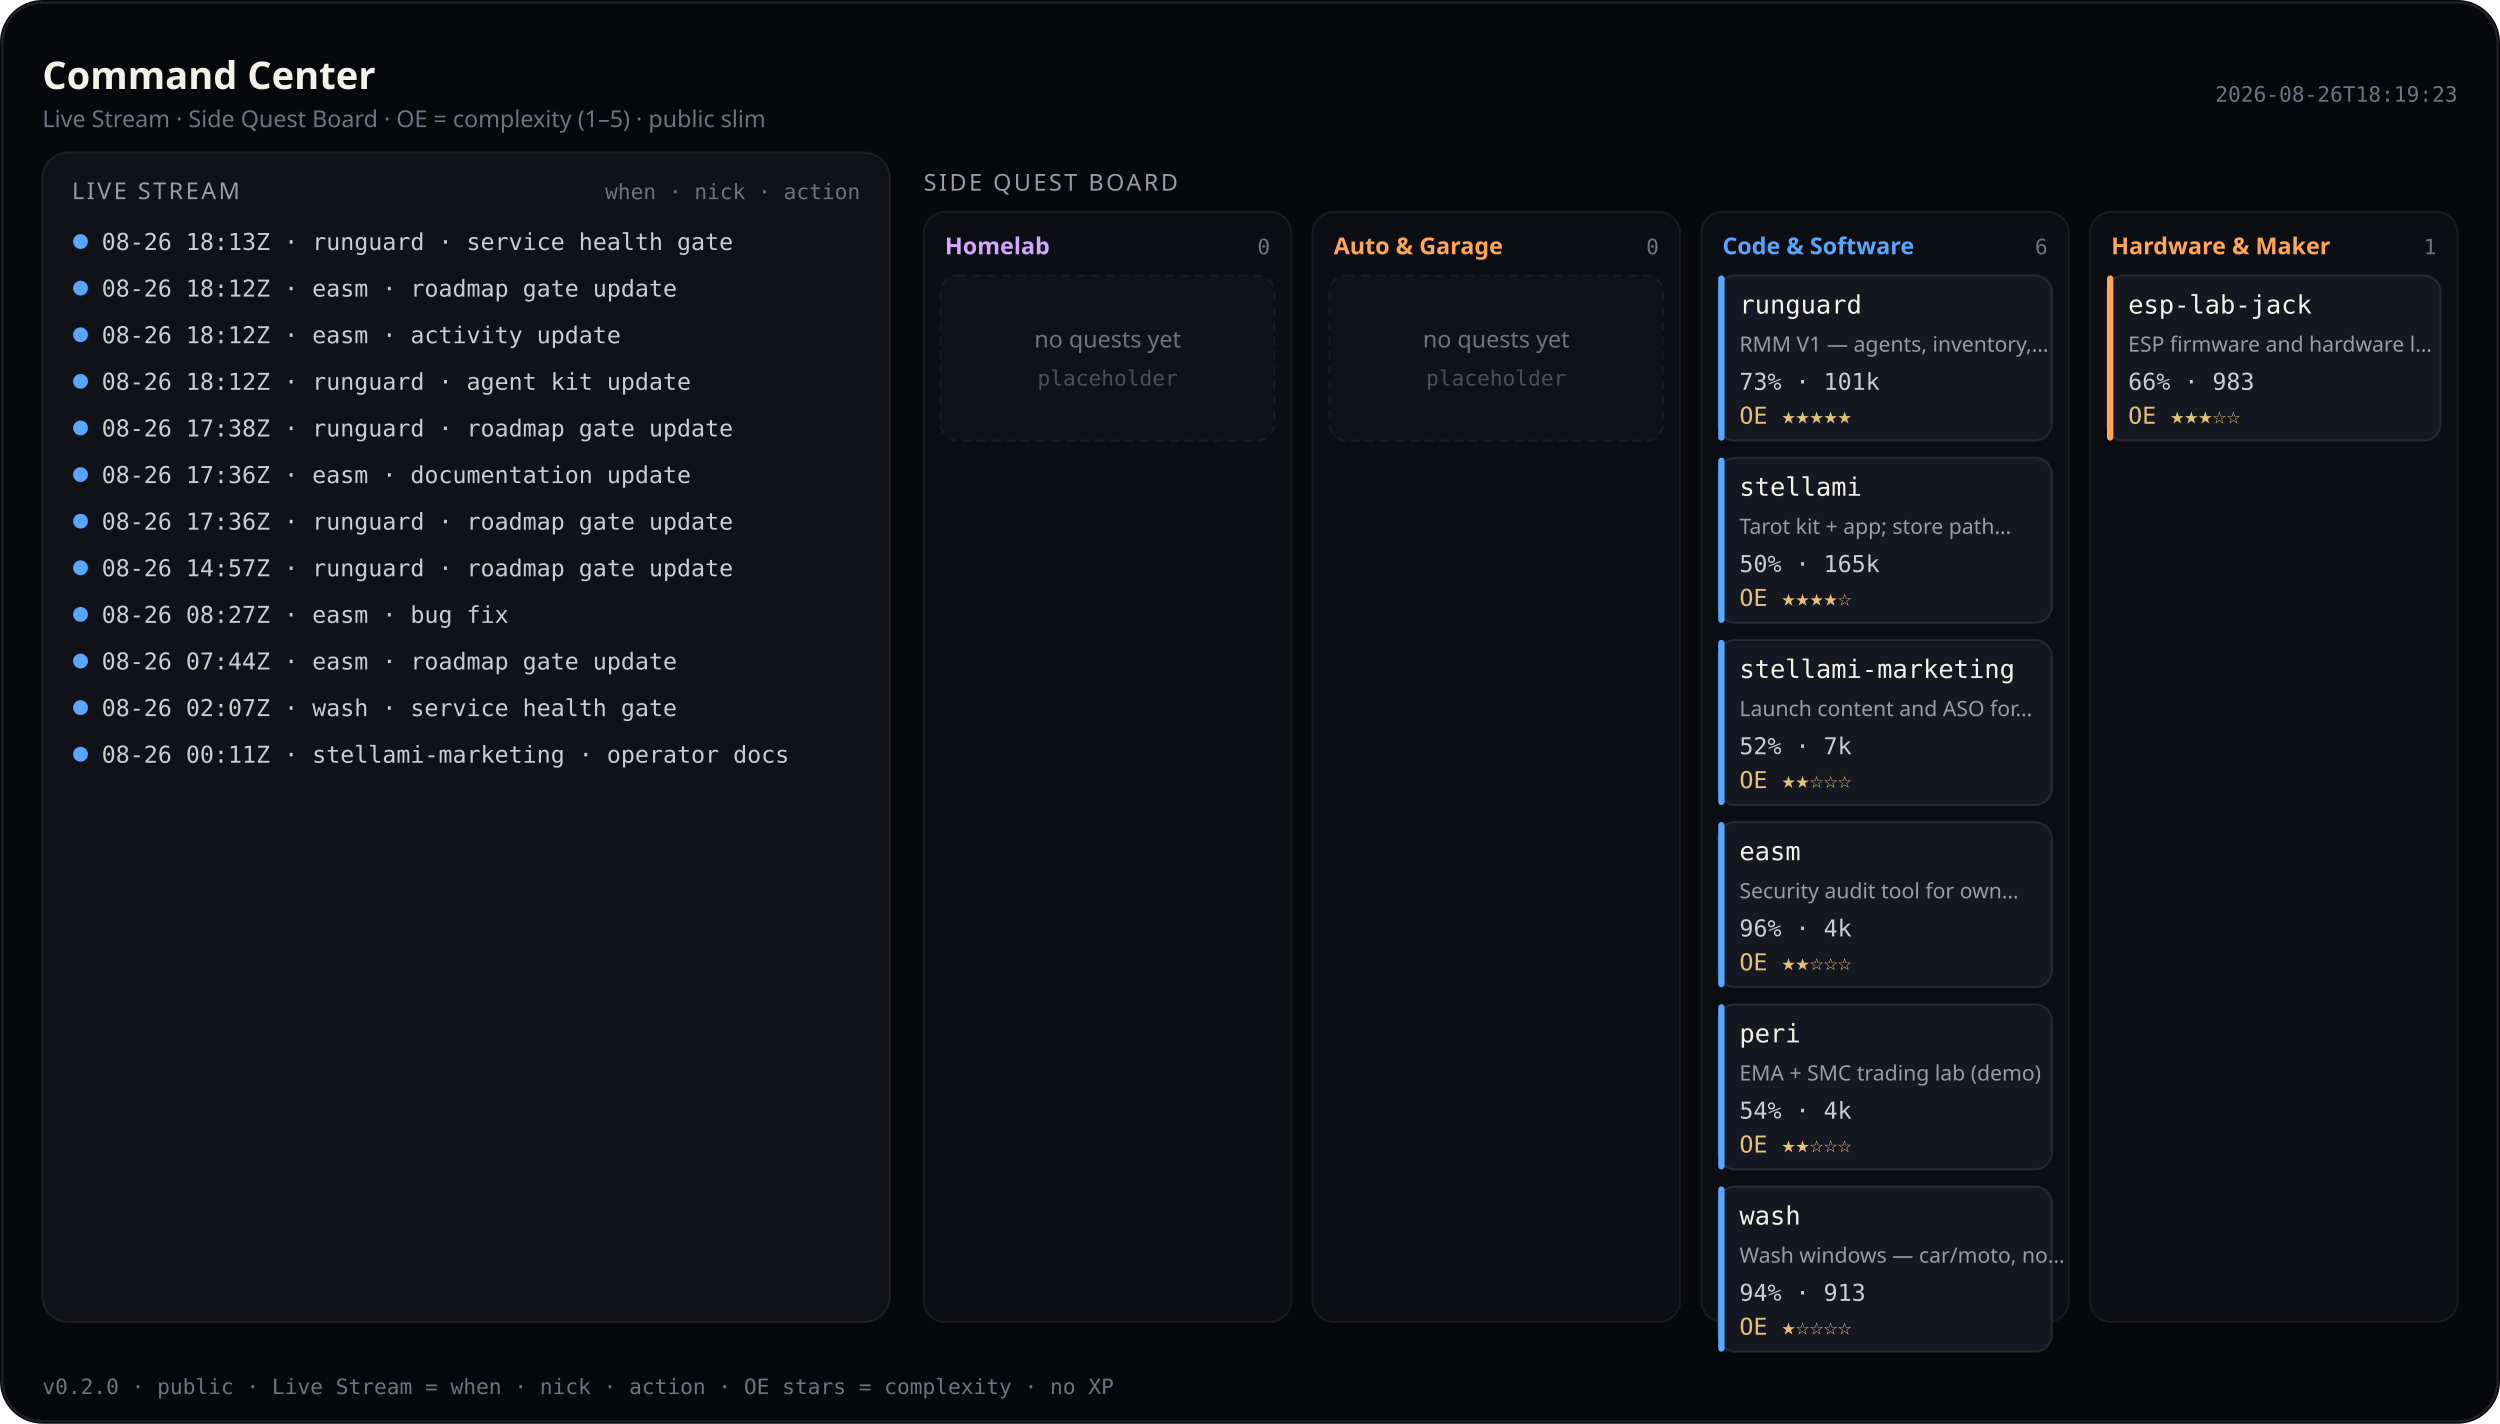
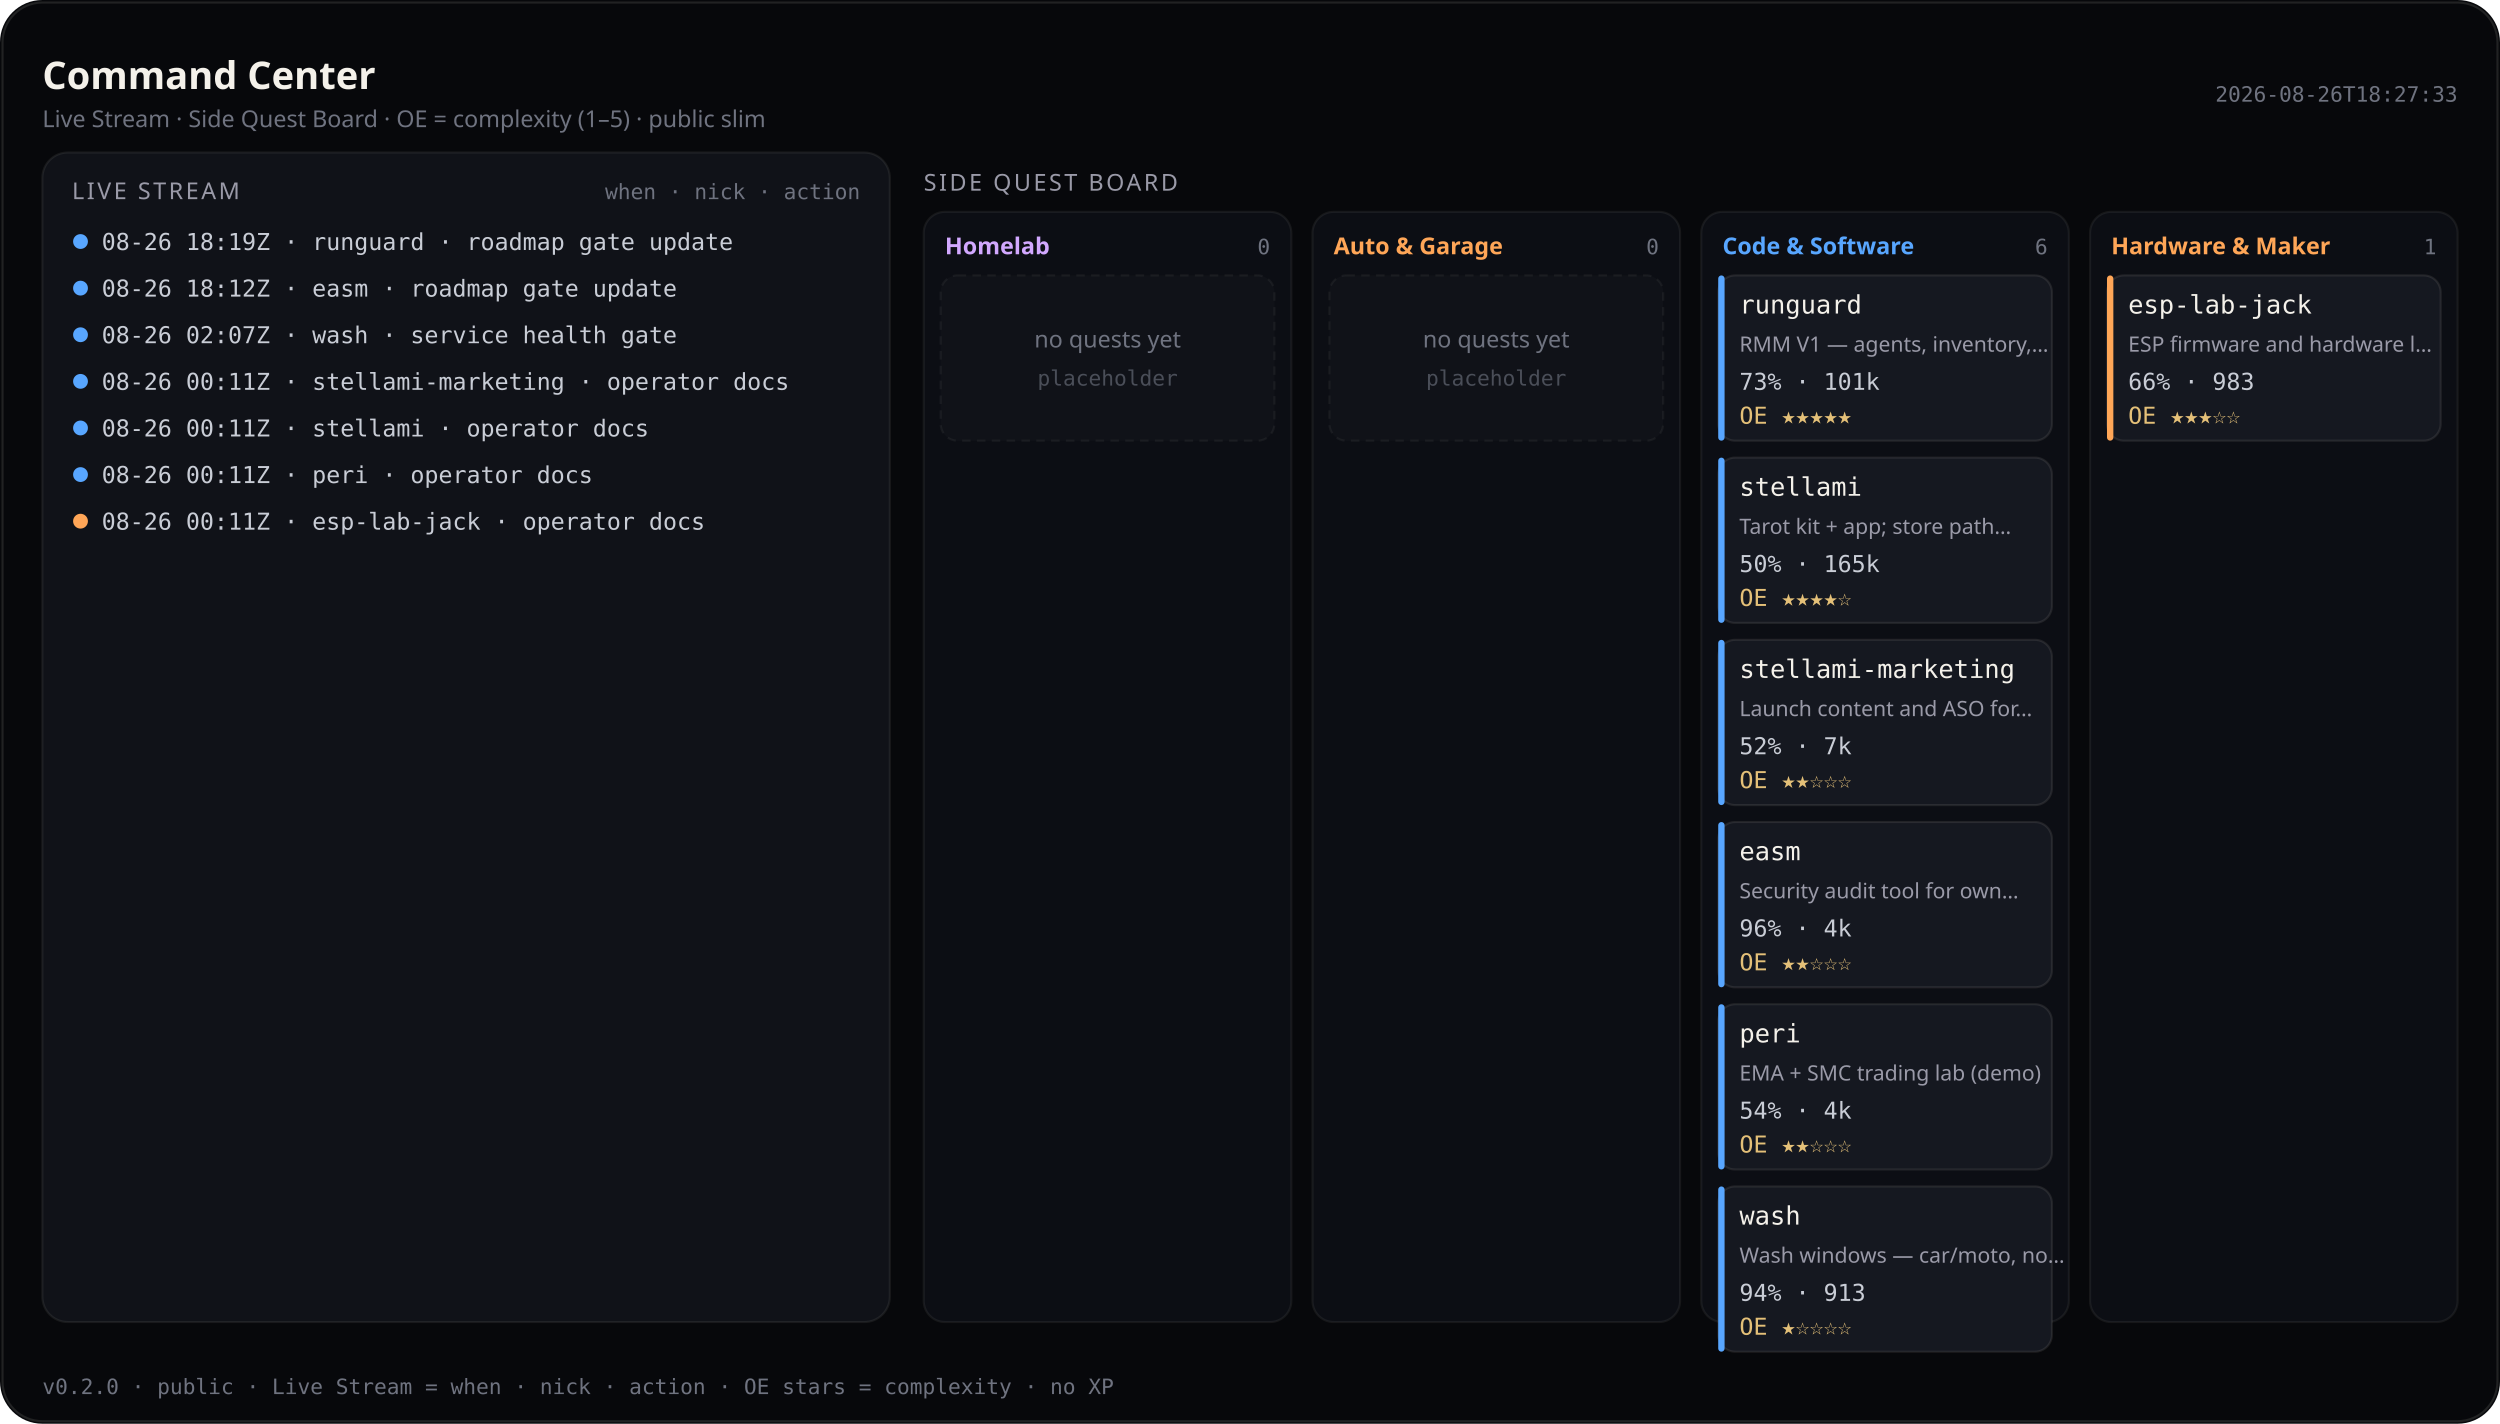
<svg xmlns="http://www.w3.org/2000/svg" viewBox="0 0 1180 672" width="1180" height="672" role="img" aria-label="Command Center — Live Stream and Side Quest Board (public)">
  <rect width="1180" height="672" rx="20" fill="#07080b" />
  <rect x="1.2" y="1.2" width="1177.6" height="669.6" rx="18.8" fill="none" stroke="rgba(232,228,214,0.12)" />
  <text x="20" y="42" fill="#f4f1ea" font-size="18" font-family="ui-sans-serif, system-ui, sans-serif" font-weight="600">Command Center</text>
  <text x="20" y="60" fill="#6f7380" font-size="11" font-family="ui-sans-serif, system-ui, sans-serif">Live Stream · Side Quest Board · OE = complexity (1–5) · public slim</text>
-   <text x="1160" y="48" fill="#6f7380" font-size="10" text-anchor="end" font-family="ui-monospace, SFMono-Regular, monospace">2026-08-26T18:19:23</text>
+   <text x="1160" y="48" fill="#6f7380" font-size="10" text-anchor="end" font-family="ui-monospace, SFMono-Regular, monospace">2026-08-26T18:27:33</text>
  <rect x="20" y="72" width="400" height="552" rx="12" fill="#101218" stroke="rgba(232,228,214,0.08)" />
  <text x="34" y="94" fill="#9a9aa8" font-size="11" font-family="ui-sans-serif, system-ui, sans-serif" letter-spacing="1.2">LIVE STREAM</text>
  <text x="406" y="94" fill="#6f7380" font-size="10" text-anchor="end" font-family="ui-monospace, SFMono-Regular, monospace">when · nick · action</text>
  <defs>
    <clipPath id="live-stream-clip">
      <rect x="20" y="72" width="400" height="552" />
    </clipPath>
  </defs>
  <g clip-path="url(#live-stream-clip)">
    <circle cx="38" cy="114" r="3.5" fill="#58a6ff" />
-     <text x="48" y="118" fill="#c9cdd6" font-size="11" font-family="ui-monospace, SFMono-Regular, monospace">08-26 18:13Z · runguard · service health gate</text>
+     <text x="48" y="118" fill="#c9cdd6" font-size="11" font-family="ui-monospace, SFMono-Regular, monospace">08-26 18:19Z · runguard · roadmap gate update</text>
    <circle cx="38" cy="136" r="3.5" fill="#58a6ff" />
    <text x="48" y="140" fill="#c9cdd6" font-size="11" font-family="ui-monospace, SFMono-Regular, monospace">08-26 18:12Z · easm · roadmap gate update</text>
    <circle cx="38" cy="158" r="3.5" fill="#58a6ff" />
-     <text x="48" y="162" fill="#c9cdd6" font-size="11" font-family="ui-monospace, SFMono-Regular, monospace">08-26 18:12Z · easm · activity update</text>
+     <text x="48" y="162" fill="#c9cdd6" font-size="11" font-family="ui-monospace, SFMono-Regular, monospace">08-26 02:07Z · wash · service health gate</text>
    <circle cx="38" cy="180" r="3.5" fill="#58a6ff" />
-     <text x="48" y="184" fill="#c9cdd6" font-size="11" font-family="ui-monospace, SFMono-Regular, monospace">08-26 18:12Z · runguard · agent kit update</text>
+     <text x="48" y="184" fill="#c9cdd6" font-size="11" font-family="ui-monospace, SFMono-Regular, monospace">08-26 00:11Z · stellami-marketing · operator docs</text>
    <circle cx="38" cy="202" r="3.5" fill="#58a6ff" />
-     <text x="48" y="206" fill="#c9cdd6" font-size="11" font-family="ui-monospace, SFMono-Regular, monospace">08-26 17:38Z · runguard · roadmap gate update</text>
+     <text x="48" y="206" fill="#c9cdd6" font-size="11" font-family="ui-monospace, SFMono-Regular, monospace">08-26 00:11Z · stellami · operator docs</text>
    <circle cx="38" cy="224" r="3.5" fill="#58a6ff" />
-     <text x="48" y="228" fill="#c9cdd6" font-size="11" font-family="ui-monospace, SFMono-Regular, monospace">08-26 17:36Z · easm · documentation update</text>
-     <circle cx="38" cy="246" r="3.5" fill="#58a6ff" />
-     <text x="48" y="250" fill="#c9cdd6" font-size="11" font-family="ui-monospace, SFMono-Regular, monospace">08-26 17:36Z · runguard · roadmap gate update</text>
-     <circle cx="38" cy="268" r="3.5" fill="#58a6ff" />
-     <text x="48" y="272" fill="#c9cdd6" font-size="11" font-family="ui-monospace, SFMono-Regular, monospace">08-26 14:57Z · runguard · roadmap gate update</text>
-     <circle cx="38" cy="290" r="3.5" fill="#58a6ff" />
-     <text x="48" y="294" fill="#c9cdd6" font-size="11" font-family="ui-monospace, SFMono-Regular, monospace">08-26 08:27Z · easm · bug fix</text>
-     <circle cx="38" cy="312" r="3.5" fill="#58a6ff" />
-     <text x="48" y="316" fill="#c9cdd6" font-size="11" font-family="ui-monospace, SFMono-Regular, monospace">08-26 07:44Z · easm · roadmap gate update</text>
-     <circle cx="38" cy="334" r="3.5" fill="#58a6ff" />
-     <text x="48" y="338" fill="#c9cdd6" font-size="11" font-family="ui-monospace, SFMono-Regular, monospace">08-26 02:07Z · wash · service health gate</text>
-     <circle cx="38" cy="356" r="3.5" fill="#58a6ff" />
-     <text x="48" y="360" fill="#c9cdd6" font-size="11" font-family="ui-monospace, SFMono-Regular, monospace">08-26 00:11Z · stellami-marketing · operator docs</text>
+     <text x="48" y="228" fill="#c9cdd6" font-size="11" font-family="ui-monospace, SFMono-Regular, monospace">08-26 00:11Z · peri · operator docs</text>
+     <circle cx="38" cy="246" r="3.5" fill="#ffa657" />
+     <text x="48" y="250" fill="#c9cdd6" font-size="11" font-family="ui-monospace, SFMono-Regular, monospace">08-26 00:11Z · esp-lab-jack · operator docs</text>
  </g>
  <text x="436" y="90" fill="#9a9aa8" font-size="11" font-family="ui-sans-serif, system-ui, sans-serif" letter-spacing="1.2">SIDE QUEST BOARD</text>
  <rect x="436.0" y="100" width="173.5" height="524.0" rx="10" fill="#0c0e14" stroke="rgba(232,228,214,0.07)" />
  <text x="446.0" y="120" fill="#d2a8ff" font-size="11" font-family="ui-sans-serif, system-ui, sans-serif" font-weight="600">Homelab</text>
  <text x="599.5" y="120" fill="#6f7380" font-size="10" text-anchor="end" font-family="ui-monospace, SFMono-Regular, monospace">0</text>
  <rect x="444.0" y="130.0" width="157.5" height="78.0" rx="8" fill="#101218" stroke="rgba(232,228,214,0.06)" stroke-dasharray="4 3" />
  <text x="522.8" y="164.0" fill="#6f7380" font-size="11" text-anchor="middle" font-family="ui-sans-serif, system-ui, sans-serif">no quests yet</text>
  <text x="522.8" y="182.0" fill="#4a4e58" font-size="10" text-anchor="middle" font-family="ui-monospace, SFMono-Regular, monospace">placeholder</text>
  <rect x="619.5" y="100" width="173.5" height="524.0" rx="10" fill="#0c0e14" stroke="rgba(232,228,214,0.07)" />
  <text x="629.5" y="120" fill="#ffa657" font-size="11" font-family="ui-sans-serif, system-ui, sans-serif" font-weight="600">Auto &amp; Garage</text>
  <text x="783.0" y="120" fill="#6f7380" font-size="10" text-anchor="end" font-family="ui-monospace, SFMono-Regular, monospace">0</text>
  <rect x="627.5" y="130.0" width="157.5" height="78.0" rx="8" fill="#101218" stroke="rgba(232,228,214,0.06)" stroke-dasharray="4 3" />
  <text x="706.2" y="164.0" fill="#6f7380" font-size="11" text-anchor="middle" font-family="ui-sans-serif, system-ui, sans-serif">no quests yet</text>
  <text x="706.2" y="182.0" fill="#4a4e58" font-size="10" text-anchor="middle" font-family="ui-monospace, SFMono-Regular, monospace">placeholder</text>
  <rect x="803.0" y="100" width="173.5" height="524.0" rx="10" fill="#0c0e14" stroke="rgba(232,228,214,0.07)" />
  <text x="813.0" y="120" fill="#58a6ff" font-size="11" font-family="ui-sans-serif, system-ui, sans-serif" font-weight="600">Code &amp; Software</text>
  <text x="966.5" y="120" fill="#6f7380" font-size="10" text-anchor="end" font-family="ui-monospace, SFMono-Regular, monospace">6</text>
  <rect x="811.0" y="130.0" width="157.5" height="78.0" rx="8" fill="#151820" stroke="rgba(232,228,214,0.1)" />
  <rect x="811.0" y="130.0" width="3" height="78.0" rx="1.5" fill="#58a6ff" />
  <text x="821.0" y="148.0" fill="#f4f1ea" font-size="12" font-family="ui-monospace, SFMono-Regular, monospace">runguard</text>
  <text x="821.0" y="166.0" fill="#9a9aa8" font-size="10" font-family="ui-sans-serif, system-ui, sans-serif">RMM V1 — agents, inventory,…</text>
  <text x="821.0" y="184.0" fill="#c9cdd6" font-size="11" font-family="ui-monospace, SFMono-Regular, monospace">73% · 101k</text>
  <text x="821.0" y="200.0" fill="#e4c078" font-size="11" font-family="ui-monospace, SFMono-Regular, monospace">OE ★★★★★</text>
  <rect x="811.0" y="216.0" width="157.5" height="78.0" rx="8" fill="#151820" stroke="rgba(232,228,214,0.1)" />
  <rect x="811.0" y="216.0" width="3" height="78.0" rx="1.5" fill="#58a6ff" />
  <text x="821.0" y="234.0" fill="#f4f1ea" font-size="12" font-family="ui-monospace, SFMono-Regular, monospace">stellami</text>
  <text x="821.0" y="252.0" fill="#9a9aa8" font-size="10" font-family="ui-sans-serif, system-ui, sans-serif">Tarot kit + app; store path…</text>
  <text x="821.0" y="270.0" fill="#c9cdd6" font-size="11" font-family="ui-monospace, SFMono-Regular, monospace">50% · 165k</text>
  <text x="821.0" y="286.0" fill="#e4c078" font-size="11" font-family="ui-monospace, SFMono-Regular, monospace">OE ★★★★☆</text>
  <rect x="811.0" y="302.0" width="157.5" height="78.0" rx="8" fill="#151820" stroke="rgba(232,228,214,0.1)" />
  <rect x="811.0" y="302.0" width="3" height="78.0" rx="1.5" fill="#58a6ff" />
  <text x="821.0" y="320.0" fill="#f4f1ea" font-size="12" font-family="ui-monospace, SFMono-Regular, monospace">stellami-marketing</text>
  <text x="821.0" y="338.0" fill="#9a9aa8" font-size="10" font-family="ui-sans-serif, system-ui, sans-serif">Launch content and ASO for…</text>
  <text x="821.0" y="356.0" fill="#c9cdd6" font-size="11" font-family="ui-monospace, SFMono-Regular, monospace">52% · 7k</text>
  <text x="821.0" y="372.0" fill="#e4c078" font-size="11" font-family="ui-monospace, SFMono-Regular, monospace">OE ★★☆☆☆</text>
  <rect x="811.0" y="388.0" width="157.5" height="78.0" rx="8" fill="#151820" stroke="rgba(232,228,214,0.1)" />
  <rect x="811.0" y="388.0" width="3" height="78.0" rx="1.5" fill="#58a6ff" />
  <text x="821.0" y="406.0" fill="#f4f1ea" font-size="12" font-family="ui-monospace, SFMono-Regular, monospace">easm</text>
  <text x="821.0" y="424.0" fill="#9a9aa8" font-size="10" font-family="ui-sans-serif, system-ui, sans-serif">Security audit tool for own…</text>
  <text x="821.0" y="442.0" fill="#c9cdd6" font-size="11" font-family="ui-monospace, SFMono-Regular, monospace">96% · 4k</text>
  <text x="821.0" y="458.0" fill="#e4c078" font-size="11" font-family="ui-monospace, SFMono-Regular, monospace">OE ★★☆☆☆</text>
  <rect x="811.0" y="474.0" width="157.5" height="78.0" rx="8" fill="#151820" stroke="rgba(232,228,214,0.1)" />
  <rect x="811.0" y="474.0" width="3" height="78.0" rx="1.5" fill="#58a6ff" />
  <text x="821.0" y="492.0" fill="#f4f1ea" font-size="12" font-family="ui-monospace, SFMono-Regular, monospace">peri</text>
  <text x="821.0" y="510.0" fill="#9a9aa8" font-size="10" font-family="ui-sans-serif, system-ui, sans-serif">EMA + SMC trading lab (demo)</text>
  <text x="821.0" y="528.0" fill="#c9cdd6" font-size="11" font-family="ui-monospace, SFMono-Regular, monospace">54% · 4k</text>
  <text x="821.0" y="544.0" fill="#e4c078" font-size="11" font-family="ui-monospace, SFMono-Regular, monospace">OE ★★☆☆☆</text>
  <rect x="811.0" y="560.0" width="157.5" height="78.0" rx="8" fill="#151820" stroke="rgba(232,228,214,0.1)" />
  <rect x="811.0" y="560.0" width="3" height="78.0" rx="1.5" fill="#58a6ff" />
  <text x="821.0" y="578.0" fill="#f4f1ea" font-size="12" font-family="ui-monospace, SFMono-Regular, monospace">wash</text>
  <text x="821.0" y="596.0" fill="#9a9aa8" font-size="10" font-family="ui-sans-serif, system-ui, sans-serif">Wash windows — car/moto, no…</text>
  <text x="821.0" y="614.0" fill="#c9cdd6" font-size="11" font-family="ui-monospace, SFMono-Regular, monospace">94% · 913</text>
  <text x="821.0" y="630.0" fill="#e4c078" font-size="11" font-family="ui-monospace, SFMono-Regular, monospace">OE ★☆☆☆☆</text>
  <rect x="986.5" y="100" width="173.5" height="524.0" rx="10" fill="#0c0e14" stroke="rgba(232,228,214,0.07)" />
  <text x="996.5" y="120" fill="#ffa657" font-size="11" font-family="ui-sans-serif, system-ui, sans-serif" font-weight="600">Hardware &amp; Maker</text>
  <text x="1150.0" y="120" fill="#6f7380" font-size="10" text-anchor="end" font-family="ui-monospace, SFMono-Regular, monospace">1</text>
  <rect x="994.5" y="130.0" width="157.5" height="78.0" rx="8" fill="#151820" stroke="rgba(232,228,214,0.1)" />
  <rect x="994.5" y="130.0" width="3" height="78.0" rx="1.5" fill="#ffa657" />
  <text x="1004.5" y="148.0" fill="#f4f1ea" font-size="12" font-family="ui-monospace, SFMono-Regular, monospace">esp-lab-jack</text>
  <text x="1004.5" y="166.0" fill="#9a9aa8" font-size="10" font-family="ui-sans-serif, system-ui, sans-serif">ESP firmware and hardware l…</text>
  <text x="1004.5" y="184.0" fill="#c9cdd6" font-size="11" font-family="ui-monospace, SFMono-Regular, monospace">66% · 983</text>
  <text x="1004.5" y="200.0" fill="#e4c078" font-size="11" font-family="ui-monospace, SFMono-Regular, monospace">OE ★★★☆☆</text>
  <text x="20" y="658" fill="#6f7380" font-size="10" font-family="ui-monospace, SFMono-Regular, monospace">v0.2.0 · public · Live Stream = when · nick · action · OE stars = complexity · no XP</text>
</svg>
